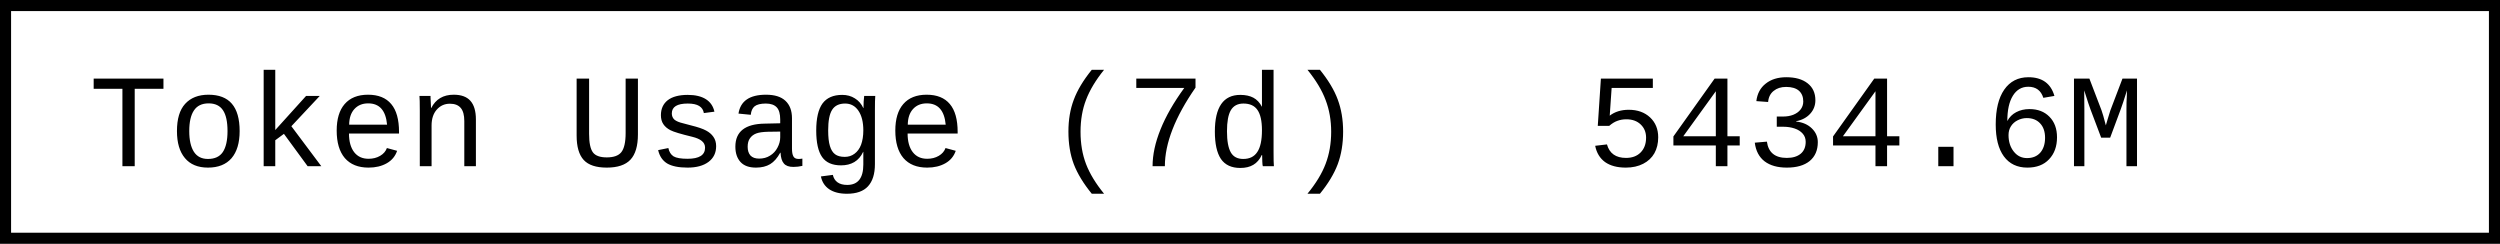
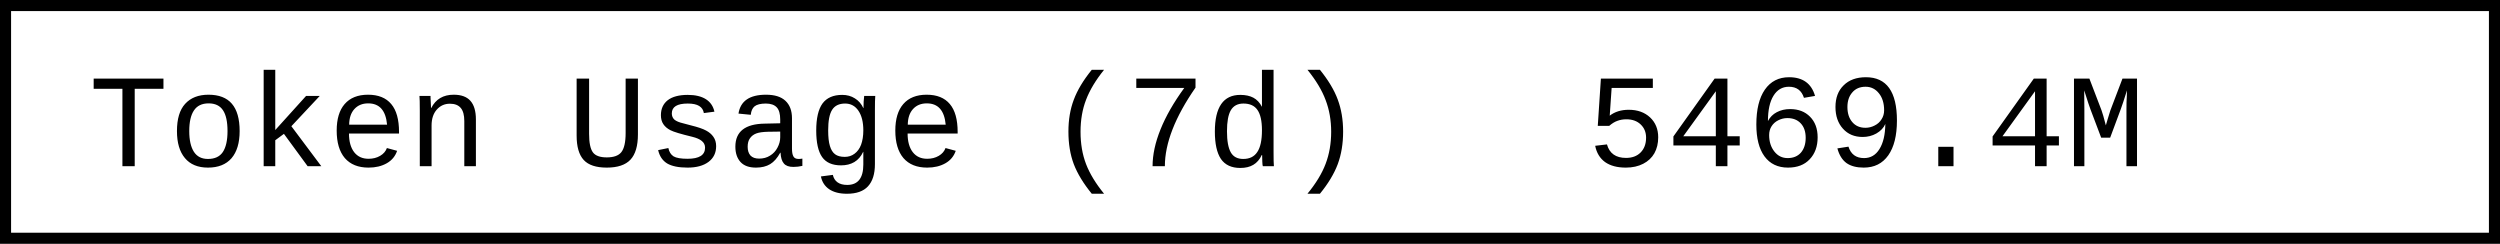
- <svg xmlns="http://www.w3.org/2000/svg" width="225.6" height="22" role="img" aria-label="Token Usage (7d): 5434.6M">
+ <svg xmlns="http://www.w3.org/2000/svg" width="225.6" height="22" role="img" aria-label="Token Usage (7d): 5469.4M">
  <rect x="0.5" y="0.5" width="224.6" height="21" fill="#fff" stroke="#000" stroke-width="1" />
  <g font-family="'Consolas','Monaco','Courier New',monospace" font-size="12" fill="#000">
    <text x="8" y="15">Token Usage (7d)</text>
-     <text x="143.2" y="15">5434.6M</text>
+     <text x="143.2" y="15">5469.4M</text>
  </g>
</svg>
